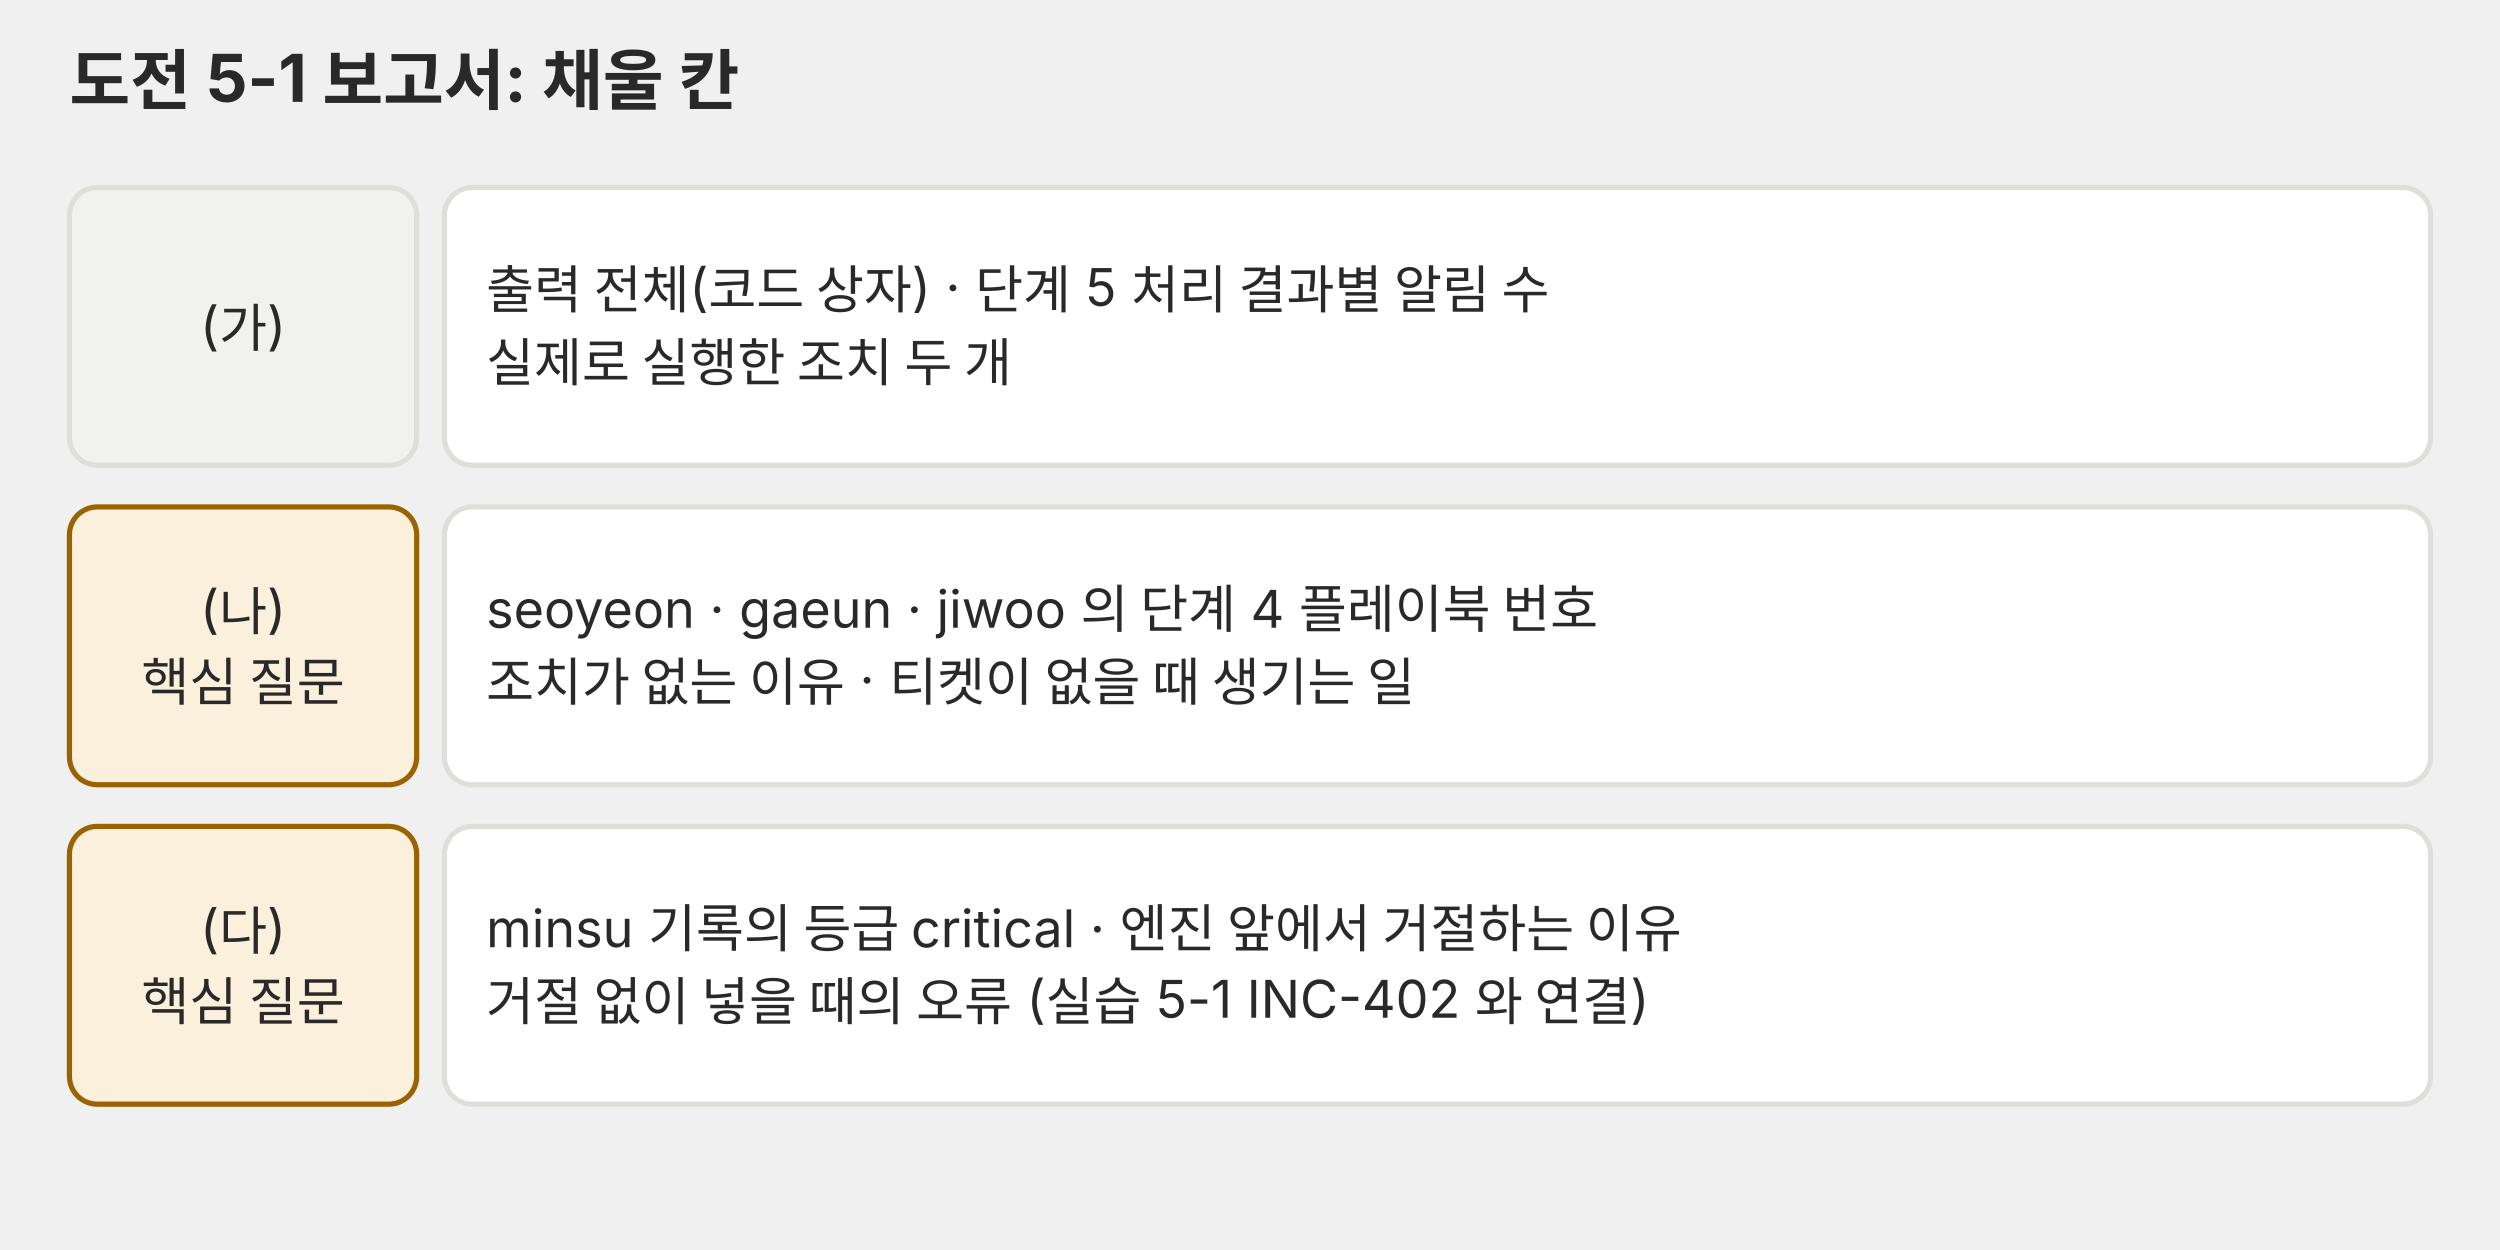
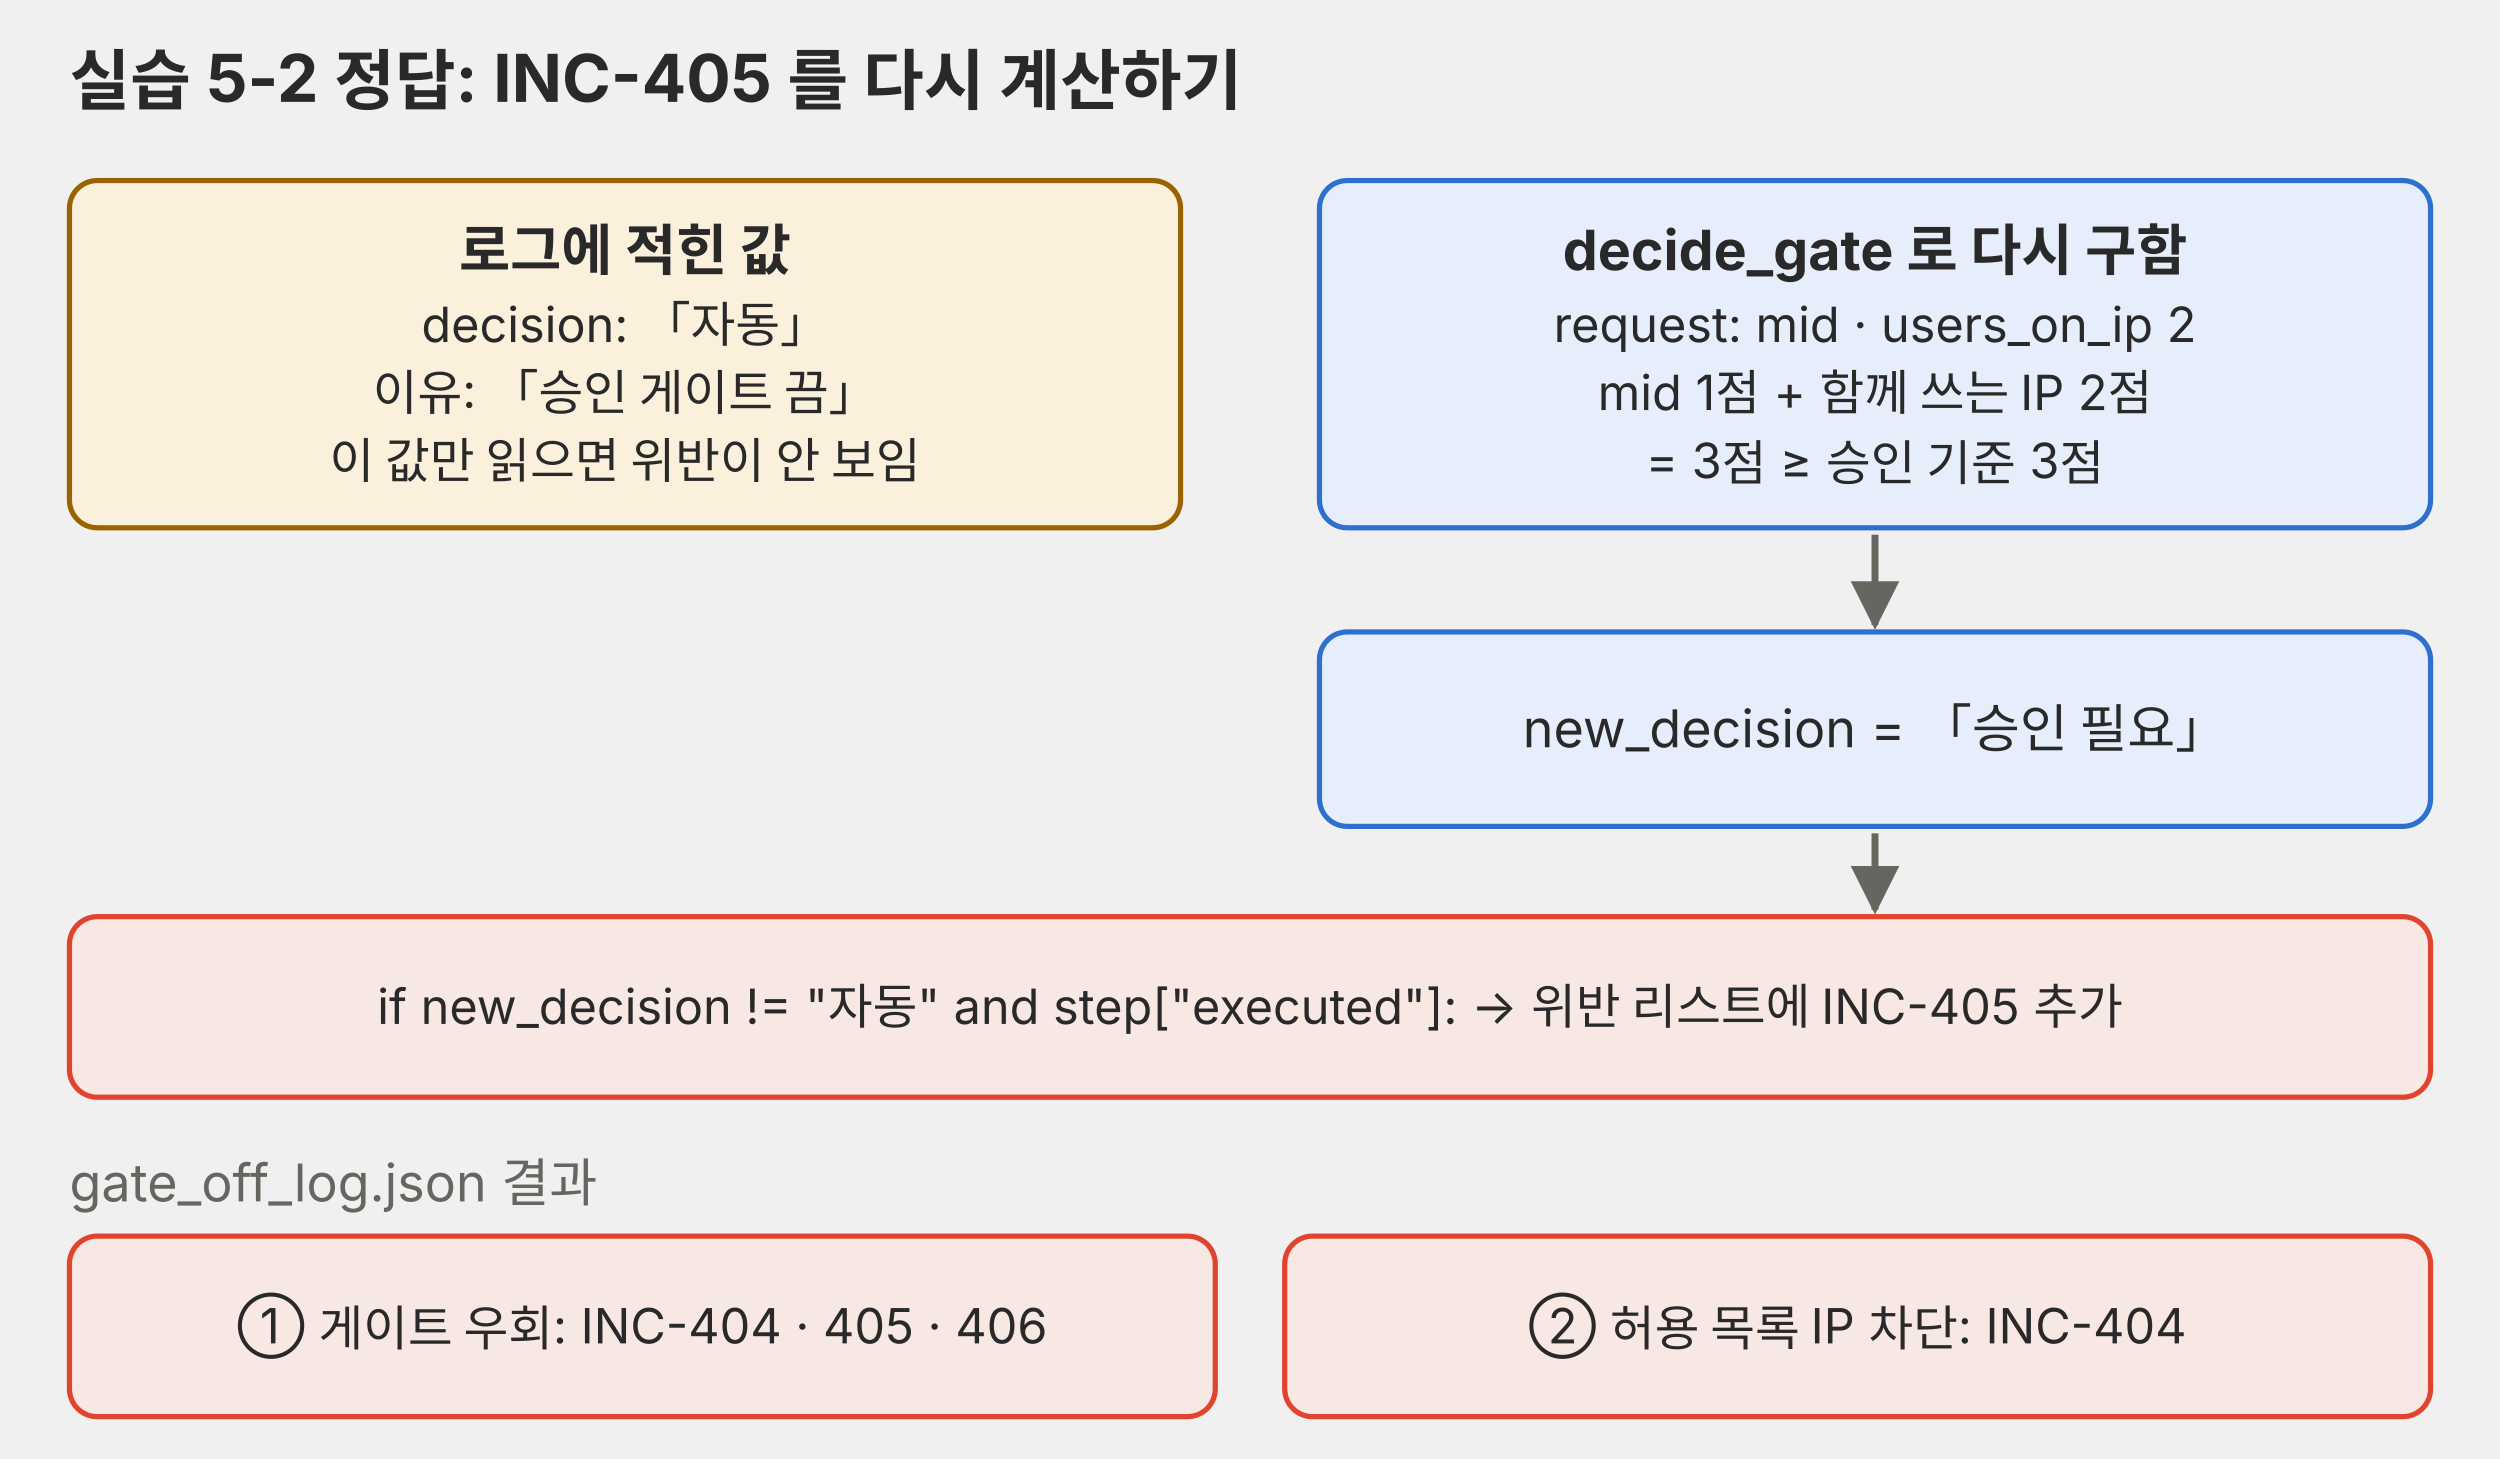
- <svg xmlns="http://www.w3.org/2000/svg" viewBox="0 0 720 360" role="img">
+ <svg xmlns="http://www.w3.org/2000/svg" viewBox="0 0 720 420" role="img">
  <defs>
-     <marker id="a-p03" viewBox="0 0 10 10" refX="9" refY="5" markerWidth="7" markerHeight="7" orient="auto-start-reverse">
+     <marker id="a-p04" viewBox="0 0 10 10" refX="9" refY="5" markerWidth="7" markerHeight="7" orient="auto-start-reverse">
      <path d="M0,0 L10,5 L0,10 z" fill="#666660" />
    </marker>
  </defs>
  <g font-family="Pretendard, 'Noto Sans KR', -apple-system, 'Segoe UI', sans-serif">
-     <text x="20" y="30" font-size="19" fill="#292929" text-anchor="start" font-weight="bold">도전 5-1 보고서: 채울 칸</text>
-     <rect x="20" y="54" width="100" height="80" rx="8" fill="#f1f1ef" stroke="#dededb" stroke-width="1.5" />
-     <text x="70.0" y="99.2" font-size="15" fill="#292929" text-anchor="middle">(가)</text>
-     <rect x="128" y="54" width="572" height="80" rx="8" fill="#ffffff" stroke="#dededb" stroke-width="1.5" />
-     <text x="140" y="88.8" font-size="15" fill="#292929" text-anchor="start">출력 전체(코드 상자) · 단계 5 처리 결과별 알림 수</text>
-     <text x="140" y="109.8" font-size="15" fill="#292929" text-anchor="start">실제로 실행한 조치 두 개</text>
-     <rect x="20" y="146" width="100" height="80" rx="8" fill="#fbf0dc" stroke="#9a6200" stroke-width="1.5" />
-     <text x="70.0" y="180.8" font-size="15" fill="#292929" text-anchor="middle">(나)</text>
-     <text x="70.0" y="201.8" font-size="15" fill="#292929" text-anchor="middle">핵심 질문</text>
-     <rect x="128" y="146" width="572" height="80" rx="8" fill="#ffffff" stroke="#dededb" stroke-width="1.5" />
-     <text x="140" y="180.8" font-size="15" fill="#292929" text-anchor="start">seoyeon · gaeun · jiwoo 의 단계 4 플레이북 번호</text>
-     <text x="140" y="201.8" font-size="15" fill="#292929" text-anchor="start">조치가 없는 이유 · 티켓이 없을 때 생기는 일</text>
-     <rect x="20" y="238" width="100" height="80" rx="8" fill="#fbf0dc" stroke="#9a6200" stroke-width="1.5" />
-     <text x="70.0" y="272.8" font-size="15" fill="#292929" text-anchor="middle">(다)</text>
-     <text x="70.0" y="293.8" font-size="15" fill="#292929" text-anchor="middle">핵심 질문</text>
-     <rect x="128" y="238" width="572" height="80" rx="8" fill="#ffffff" stroke="#dededb" stroke-width="1.5" />
-     <text x="140" y="272.8" font-size="15" fill="#292929" text-anchor="start">minsu 기록의 등급 critical · 엔진 앞에서 거절하는 이유</text>
-     <text x="140" y="293.8" font-size="15" fill="#292929" text-anchor="start">거절 없이 넣을 때의 오류 (실습 5-1 INC-402 와 연결)</text>
+     <text x="20" y="30" font-size="19" fill="#292929" text-anchor="start" font-weight="bold">실습 5-2 정답: INC-405 를 다시 계산하기</text>
+     <rect x="20" y="52" width="320" height="100" rx="8" fill="#fbf0dc" stroke="#9a6200" stroke-width="1.5" />
+     <text x="180.0" y="77.8" font-size="16" fill="#292929" text-anchor="middle" font-weight="bold">로그에 적힌 값</text>
+     <text x="180.0" y="98.5" font-size="14" fill="#292929" text-anchor="middle">decision: 「자동」</text>
+     <text x="180.0" y="118.1" font-size="14" fill="#292929" text-anchor="middle">이유: 「승인 게이트 끔」</text>
+     <text x="180.0" y="137.7" font-size="14" fill="#292929" text-anchor="middle">이 값만 읽으면 위반이 안 보임</text>
+     <rect x="380" y="52" width="320" height="100" rx="8" fill="#e6eefb" stroke="#2f6fd0" stroke-width="1.5" />
+     <text x="540.0" y="77.8" font-size="16" fill="#292929" text-anchor="middle" font-weight="bold">decide_gate 로 다시 구함</text>
+     <text x="540.0" y="98.5" font-size="14" fill="#292929" text-anchor="middle">request: mid · users_on_ip 2</text>
+     <text x="540.0" y="118.1" font-size="14" fill="#292929" text-anchor="middle">mid 1점 + 함께 쓰는 IP 2점</text>
+     <text x="540.0" y="137.7" font-size="14" fill="#292929" text-anchor="middle">= 3점 ≥ 승인 기준 3점</text>
+     <line x1="540" y1="154" x2="540" y2="180" stroke="#666660" stroke-width="2" marker-end="url(#a-p04)" />
+     <rect x="380" y="182" width="320" height="56" rx="8" fill="#e6eefb" stroke="#2f6fd0" stroke-width="1.5" />
+     <text x="540.0" y="215.2" font-size="15" fill="#292929" text-anchor="middle">new_decision = 「승인 필요」</text>
+     <line x1="540" y1="240" x2="540" y2="262" stroke="#666660" stroke-width="2" marker-end="url(#a-p04)" />
+     <rect x="20" y="264" width="680" height="52" rx="8" fill="#f8e8e3" stroke="#e0442e" stroke-width="1.5" />
+     <text x="360.0" y="294.9" font-size="14" fill="#292929" text-anchor="middle">if new_decision != "자동" and step["executed"]: → 위반 리스트에 INC-405 추가</text>
+     <text x="20" y="346" font-size="15" fill="#666660" text-anchor="start">gate_off_log.json 결과</text>
+     <rect x="20" y="356" width="330" height="52" rx="8" fill="#f8e8e3" stroke="#e0442e" stroke-width="1.5" />
+     <text x="185.0" y="386.9" font-size="14" fill="#292929" text-anchor="middle">① 게이트 우회: INC-404 · 405 · 406</text>
+     <rect x="370" y="356" width="330" height="52" rx="8" fill="#f8e8e3" stroke="#e0442e" stroke-width="1.5" />
+     <text x="535.0" y="386.9" font-size="14" fill="#292929" text-anchor="middle">② 허용 목록 IP 차단: INC-404</text>
  </g>
</svg>
